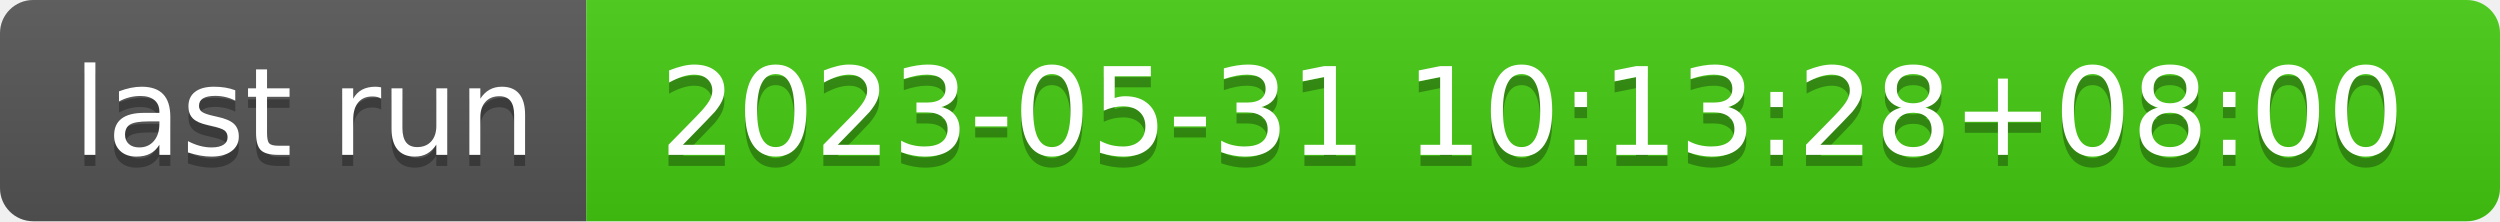
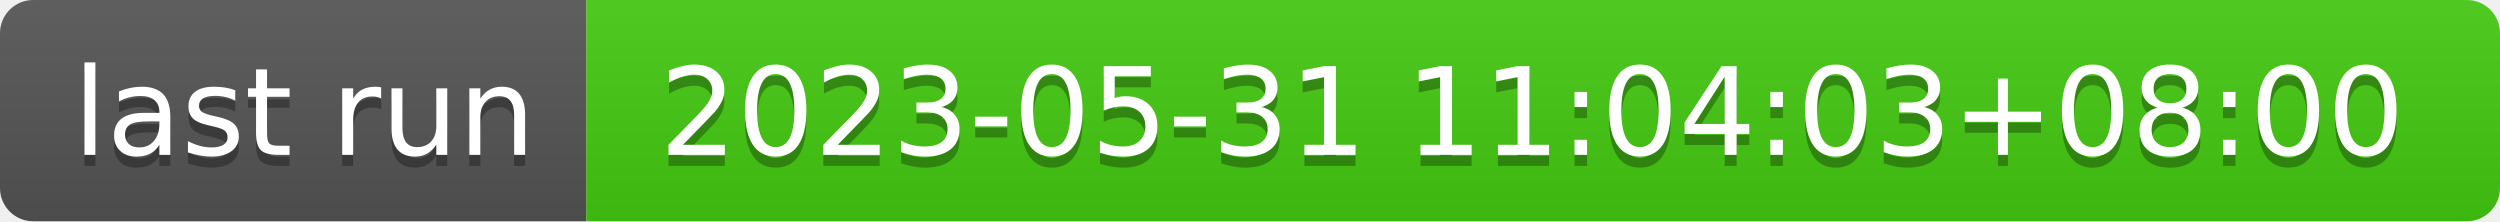
- <svg xmlns="http://www.w3.org/2000/svg" width="226" height="20" role="img" aria-label="last run: 2023-05-31 10:13:28+08:00">
+ <svg xmlns="http://www.w3.org/2000/svg" width="226" height="20" role="img" aria-label="last run: 2023-05-31 11:04:03+08:00">
  <linearGradient id="s" x2="0" y2="100%">
    <stop offset="0" stop-color="#bbb" stop-opacity=".1" />
    <stop offset="1" stop-opacity=".1" />
  </linearGradient>
  <clipPath id="r">
    <rect width="226" height="20" rx="3" fill="#fff" />
  </clipPath>
  <g clip-path="url(#r)">
    <rect width="53" height="20" fill="#555" />
    <rect x="53" width="173" height="20" fill="#4c1" />
    <rect width="226" height="20" fill="url(#s)" />
  </g>
  <g fill="#fff" text-anchor="middle" font-family="Verdana,Geneva,DejaVu Sans,sans-serif" text-rendering="geometricPrecision" font-size="110">
    <text aria-hidden="true" x="275" y="150" fill="#010101" fill-opacity=".3" transform="scale(.1)" textLength="430">last run</text>
    <text x="275" y="140" transform="scale(.1)" fill="#fff" textLength="430">last run</text>
-     <text aria-hidden="true" x="1385" y="150" fill="#010101" fill-opacity=".3" transform="scale(.1)" textLength="1630">2023-05-31 10:13:28+08:00</text>
-     <text x="1385" y="140" transform="scale(.1)" fill="#fff" textLength="1630">2023-05-31 10:13:28+08:00</text>
+     <text aria-hidden="true" x="1385" y="150" fill="#010101" fill-opacity=".3" transform="scale(.1)" textLength="1630">2023-05-31 11:04:03+08:00</text>
+     <text x="1385" y="140" transform="scale(.1)" fill="#fff" textLength="1630">2023-05-31 11:04:03+08:00</text>
  </g>
</svg>
